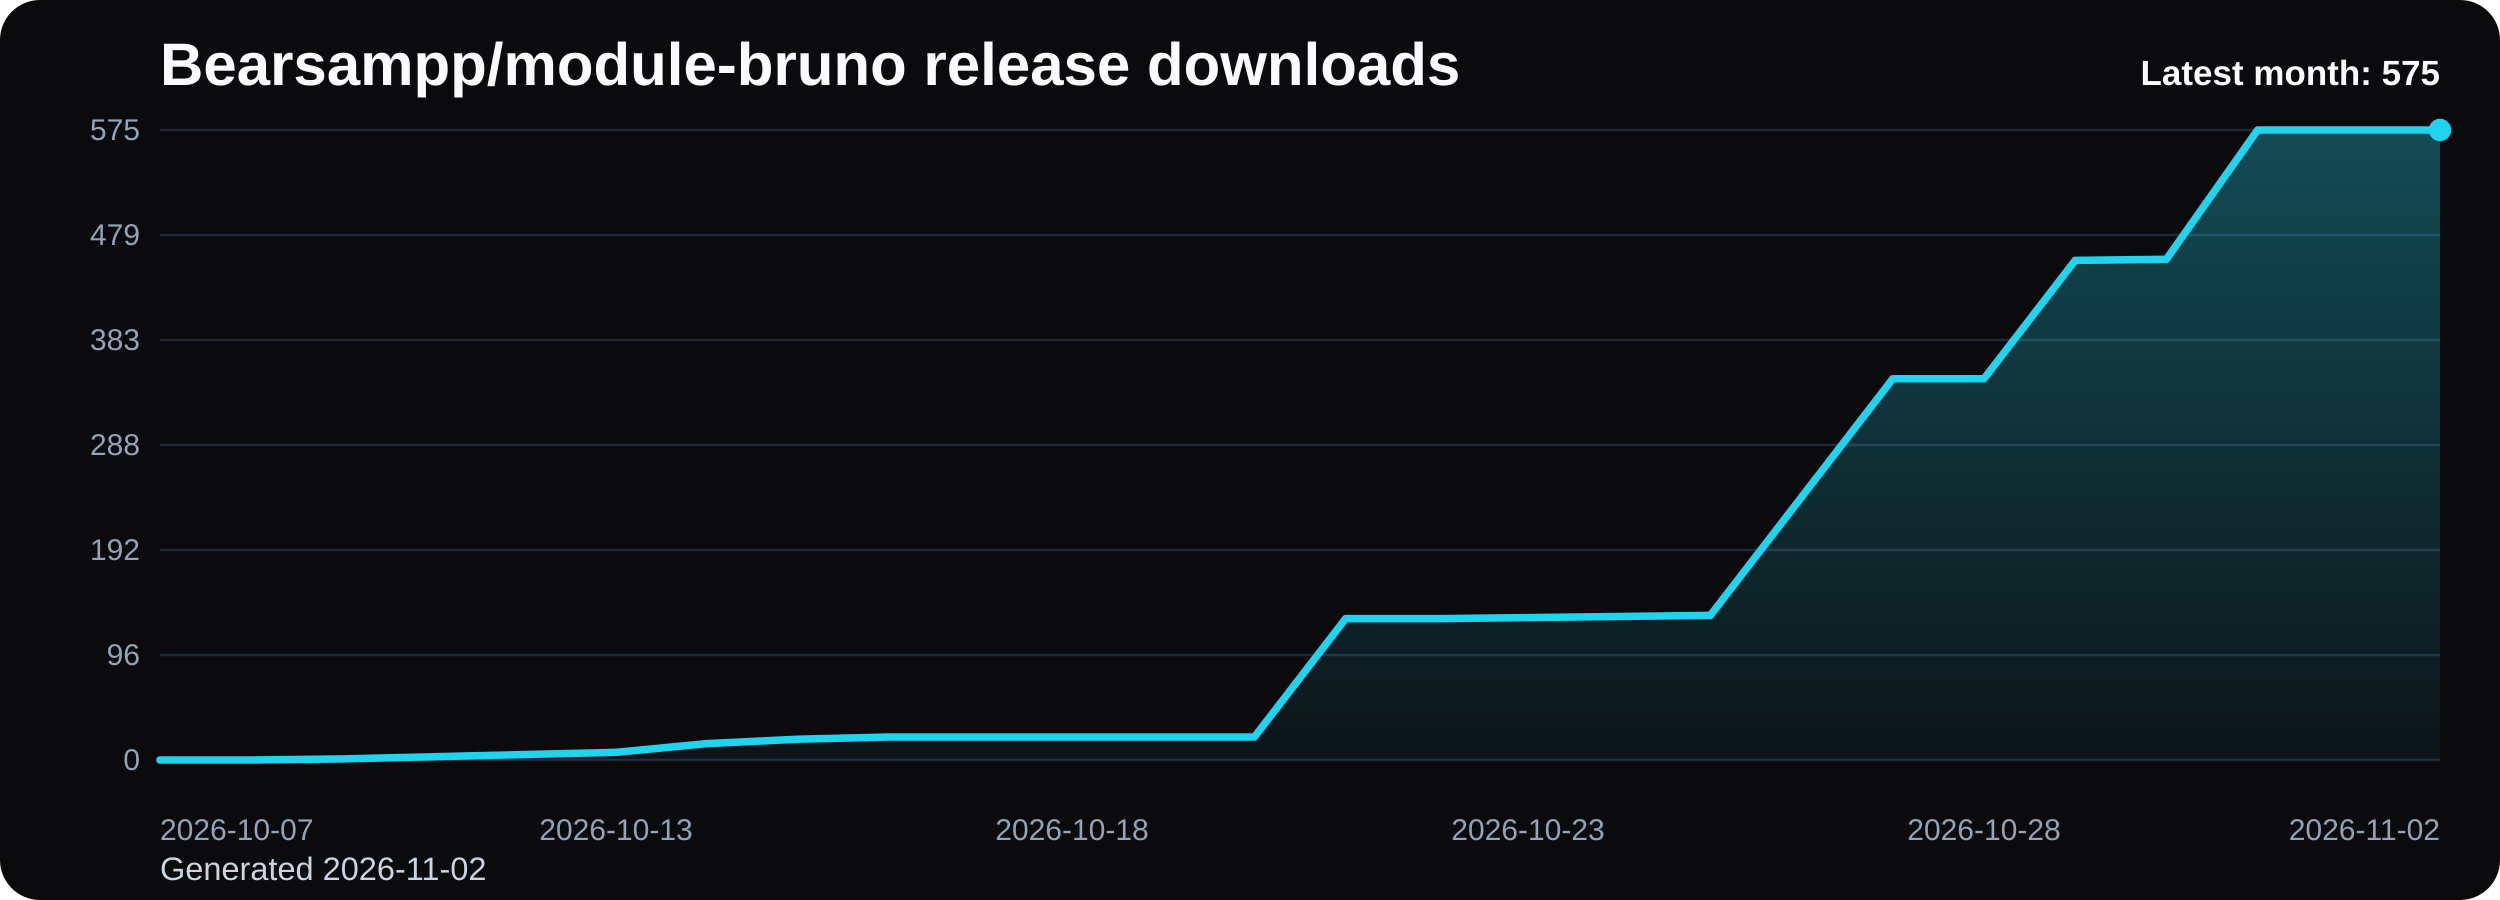
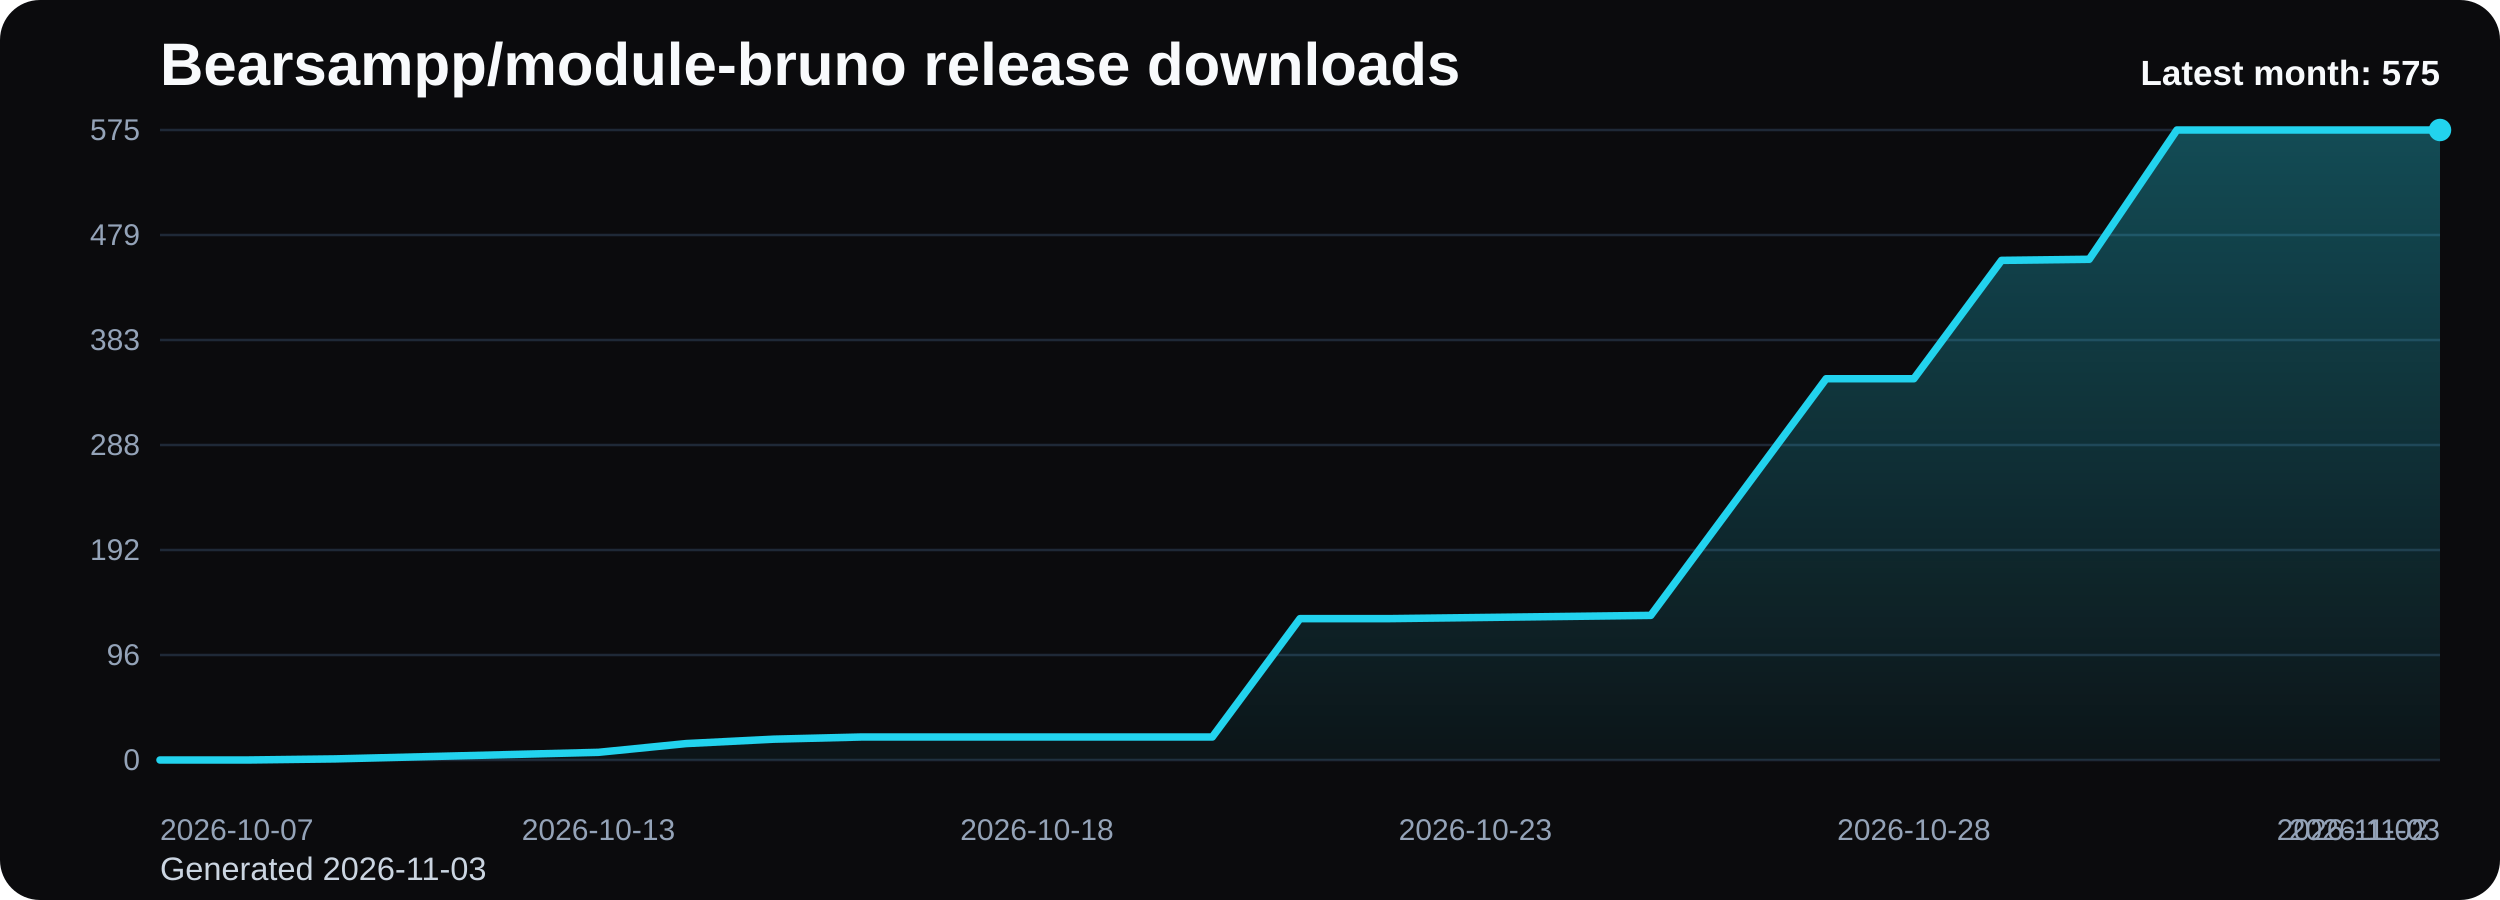
<svg xmlns="http://www.w3.org/2000/svg" viewBox="0 0 1000 360" role="img" aria-label="Bearsampp/module-bruno release downloads chart">
  <defs>
    <linearGradient id="fill-monthly-black" x1="0" y1="0" x2="0" y2="1">
      <stop offset="0%" stop-color="#22d3ee" stop-opacity="0.32" />
      <stop offset="100%" stop-color="#22d3ee" stop-opacity="0.05" />
    </linearGradient>
    <style>
      .bg { fill: #0b0b0d; }
      .title { font: 700 24px Arial, sans-serif; fill: #f8fafc; }
      .sub { font: 400 13px Arial, sans-serif; fill: #cbd5e1; }
      .grid { stroke: #1f2937; stroke-width: 1; }
      .axis { font: 400 12px Arial, sans-serif; fill: #94a3b8; }
      .line { fill: none; stroke: #22d3ee; stroke-width: 3; stroke-linecap: round; stroke-linejoin: round; }
      .dot { fill: #22d3ee; }
      .value { font: 600 11px Arial, sans-serif; fill: #cbd5e1; }
      .latest { font: 700 14px Arial, sans-serif; fill: #f8fafc; }
    </style>
  </defs>
  <rect class="bg" x="0" y="0" width="1000" height="360" rx="16" />
  <text class="title" x="64" y="34">Bearsampp/module-bruno release downloads</text>
-   <text class="sub" x="64" y="352">Generated 2026-11-02</text>
+   <text class="sub" x="64" y="352">Generated 2026-11-03</text>
  <line x1="64" y1="52.00" x2="976" y2="52.00" class="grid" />
  <text x="56" y="56.00" text-anchor="end" class="axis">575</text>
  <line x1="64" y1="94.00" x2="976" y2="94.00" class="grid" />
  <text x="56" y="98.00" text-anchor="end" class="axis">479</text>
  <line x1="64" y1="136.00" x2="976" y2="136.00" class="grid" />
  <text x="56" y="140.00" text-anchor="end" class="axis">383</text>
  <line x1="64" y1="178.00" x2="976" y2="178.00" class="grid" />
  <text x="56" y="182.00" text-anchor="end" class="axis">288</text>
  <line x1="64" y1="220.00" x2="976" y2="220.00" class="grid" />
  <text x="56" y="224.00" text-anchor="end" class="axis">192</text>
  <line x1="64" y1="262.00" x2="976" y2="262.00" class="grid" />
  <text x="56" y="266.00" text-anchor="end" class="axis">96</text>
  <line x1="64" y1="304.00" x2="976" y2="304.00" class="grid" />
  <text x="56" y="308.00" text-anchor="end" class="axis">0</text>
-   <path d="M 64.00 304 L 64.00 304.00 L 100.48 304.00 L 136.96 303.56 L 173.44 302.69 L 209.92 301.81 L 246.40 300.93 L 282.88 297.43 L 319.36 295.67 L 355.84 294.80 L 392.32 294.80 L 428.80 294.80 L 465.28 294.80 L 501.76 294.80 L 538.24 247.46 L 574.72 247.46 L 611.20 247.03 L 647.68 246.59 L 684.16 246.15 L 720.64 198.82 L 757.12 151.49 L 793.60 151.49 L 830.08 104.15 L 866.56 103.71 L 903.04 52.00 L 939.52 52.00 L 976.00 52.00 L 976.00 304 Z" fill="url(#fill-monthly-black)" />
-   <polyline class="line" points="64.00,304.00 100.48,304.00 136.96,303.56 173.44,302.69 209.92,301.81 246.40,300.93 282.88,297.43 319.36,295.67 355.84,294.80 392.32,294.80 428.80,294.80 465.28,294.80 501.76,294.80 538.24,247.46 574.72,247.46 611.20,247.03 647.68,246.59 684.16,246.15 720.64,198.82 757.12,151.49 793.60,151.49 830.08,104.15 866.56,103.71 903.04,52.00 939.52,52.00 976.00,52.00" />
+   <path d="M 64.00 304 L 64.00 304.00 L 99.08 304.00 L 134.15 303.56 L 169.23 302.69 L 204.31 301.81 L 239.38 300.93 L 274.46 297.43 L 309.54 295.67 L 344.62 294.80 L 379.69 294.80 L 414.77 294.80 L 449.85 294.80 L 484.92 294.80 L 520.00 247.46 L 555.08 247.46 L 590.15 247.03 L 625.23 246.59 L 660.31 246.15 L 695.38 198.82 L 730.46 151.49 L 765.54 151.49 L 800.62 104.15 L 835.69 103.71 L 870.77 52.00 L 905.85 52.00 L 940.92 52.00 L 976.00 52.00 L 976.00 304 Z" fill="url(#fill-monthly-black)" />
+   <polyline class="line" points="64.00,304.00 99.08,304.00 134.15,303.56 169.23,302.69 204.31,301.81 239.38,300.93 274.46,297.43 309.54,295.67 344.62,294.80 379.69,294.80 414.77,294.80 449.85,294.80 484.92,294.80 520.00,247.46 555.08,247.46 590.15,247.03 625.23,246.59 660.31,246.15 695.38,198.82 730.46,151.49 765.54,151.49 800.62,104.15 835.69,103.71 870.77,52.00 905.85,52.00 940.92,52.00 976.00,52.00" />
  <circle class="dot" cx="976.00" cy="52.00" r="4.5" />
  <text class="axis" x="64.00" y="336" text-anchor="start">2026-10-07</text>
-   <text class="axis" x="246.40" y="336" text-anchor="middle">2026-10-13</text>
-   <text class="axis" x="428.80" y="336" text-anchor="middle">2026-10-18</text>
-   <text class="axis" x="611.20" y="336" text-anchor="middle">2026-10-23</text>
-   <text class="axis" x="793.60" y="336" text-anchor="middle">2026-10-28</text>
-   <text class="axis" x="976.00" y="336" text-anchor="end">2026-11-02</text>
+   <text class="axis" x="239.38" y="336" text-anchor="middle">2026-10-13</text>
+   <text class="axis" x="414.77" y="336" text-anchor="middle">2026-10-18</text>
+   <text class="axis" x="590.15" y="336" text-anchor="middle">2026-10-23</text>
+   <text class="axis" x="765.54" y="336" text-anchor="middle">2026-10-28</text>
+   <text class="axis" x="940.92" y="336" text-anchor="middle">2026-11-02</text>
+   <text class="axis" x="976.00" y="336" text-anchor="end">2026-11-03</text>
  <text class="latest" x="976" y="34" text-anchor="end">Latest month: 575</text>
</svg>
